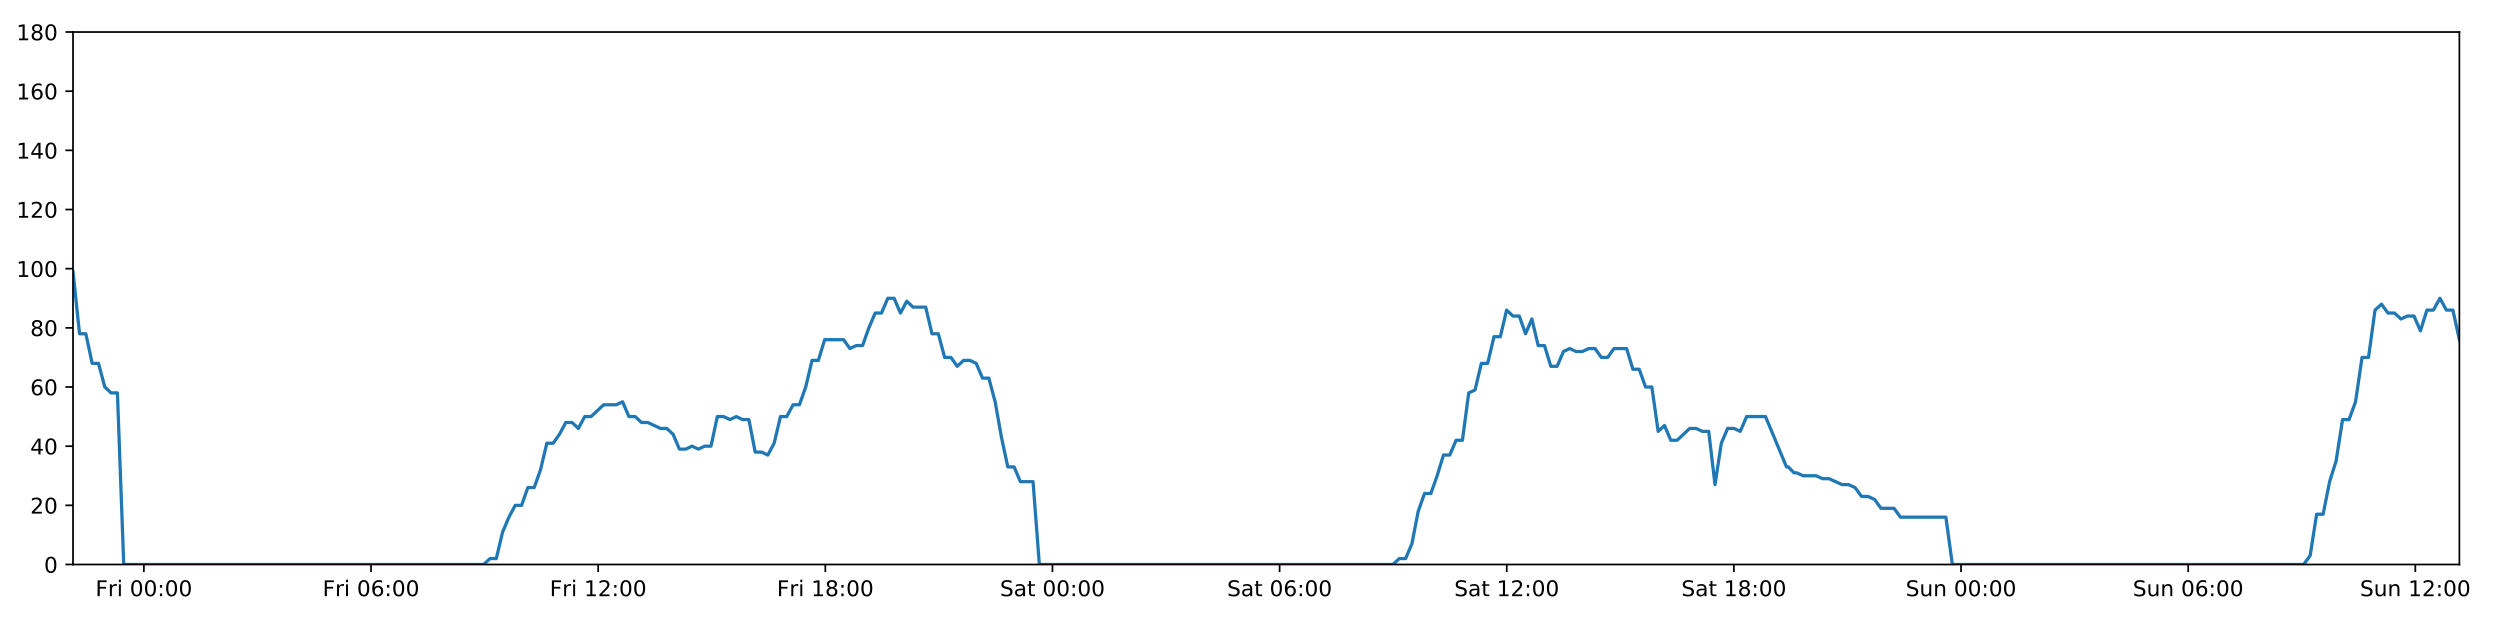
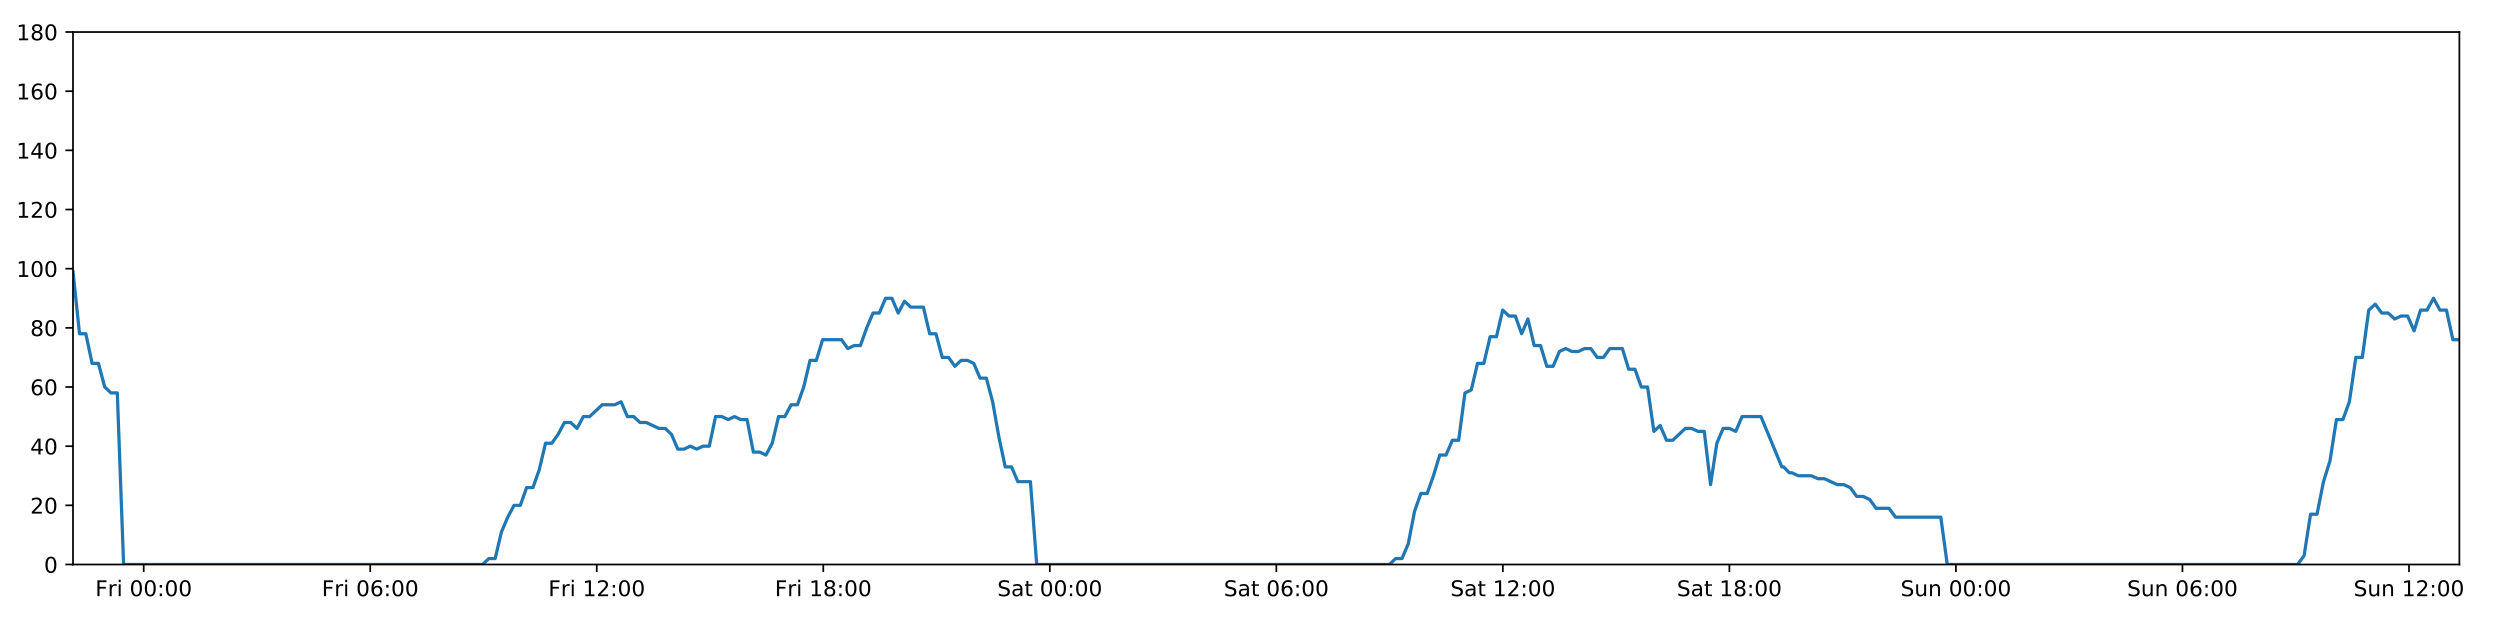
<svg xmlns="http://www.w3.org/2000/svg" xmlns:xlink="http://www.w3.org/1999/xlink" height="288pt" version="1.1" viewBox="0 0 1152 288" width="1152pt">
  <defs>
    <style type="text/css">
*{stroke-linecap:butt;stroke-linejoin:round;}
  </style>
  </defs>
  <g id="figure_1">
    <g id="patch_1">
      <path d="M 0 288  L 1152 288  L 1152 0  L 0 0  z " style="fill:#ffffff;" />
    </g>
    <g id="axes_1">
      <g id="patch_2">
        <path d="M 33.64 260.12  L 1133.28 260.12  L 1133.28 14.76  L 33.64 14.76  z " style="fill:#ffffff;" />
      </g>
      <g id="matplotlib.axis_1">
        <g id="xtick_1">
          <g id="line2d_1">
            <defs>
-               <path d="M 0 0  L 0 3.5  " id="mb1ef150ace" style="stroke:#000000;stroke-width:0.8;" />
-             </defs>
-             <g>
-               <use style="stroke:#000000;stroke-width:0.8;" x="66.302" xlink:href="#mb1ef150ace" y="260.12" />
+               <path d="M 0 0  L 0 3.5  " id="mcee10a9f4f" style="stroke:#000000;stroke-width:0.8;" />
+             </defs>
+             <g>
+               <use style="stroke:#000000;stroke-width:0.8;" x="66.213" xlink:href="#mcee10a9f4f" y="260.12" />
            </g>
          </g>
          <g id="text_1">
            <defs>
              <path d="M 9.812 72.906  L 51.703 72.906  L 51.703 64.594  L 19.672 64.594  L 19.672 43.109  L 48.578 43.109  L 48.578 34.812  L 19.672 34.812  L 19.672 0  L 9.812 0  z " id="DejaVuSans-70" />
              <path d="M 41.109 46.297  Q 39.594 47.172 37.812 47.578  Q 36.031 48 33.891 48  Q 26.266 48 22.188 43.047  Q 18.109 38.094 18.109 28.812  L 18.109 0  L 9.078 0  L 9.078 54.688  L 18.109 54.688  L 18.109 46.188  Q 20.953 51.172 25.484 53.578  Q 30.031 56 36.531 56  Q 37.453 56 38.578 55.875  Q 39.703 55.766 41.062 55.516  z " id="DejaVuSans-114" />
              <path d="M 9.422 54.688  L 18.406 54.688  L 18.406 0  L 9.422 0  z M 9.422 75.984  L 18.406 75.984  L 18.406 64.594  L 9.422 64.594  z " id="DejaVuSans-105" />
              <path id="DejaVuSans-32" />
              <path d="M 31.781 66.406  Q 24.172 66.406 20.328 58.906  Q 16.5 51.422 16.5 36.375  Q 16.5 21.391 20.328 13.891  Q 24.172 6.391 31.781 6.391  Q 39.453 6.391 43.281 13.891  Q 47.125 21.391 47.125 36.375  Q 47.125 51.422 43.281 58.906  Q 39.453 66.406 31.781 66.406  z M 31.781 74.219  Q 44.047 74.219 50.516 64.516  Q 56.984 54.828 56.984 36.375  Q 56.984 17.969 50.516 8.266  Q 44.047 -1.422 31.781 -1.422  Q 19.531 -1.422 13.062 8.266  Q 6.594 17.969 6.594 36.375  Q 6.594 54.828 13.062 64.516  Q 19.531 74.219 31.781 74.219  z " id="DejaVuSans-48" />
              <path d="M 11.719 12.406  L 22.016 12.406  L 22.016 0  L 11.719 0  z M 11.719 51.703  L 22.016 51.703  L 22.016 39.312  L 11.719 39.312  z " id="DejaVuSans-58" />
            </defs>
-             <g transform="translate(43.98824 274.7184)scale(0.1 -0.1)">
+             <g transform="translate(43.8997 274.7184)scale(0.1 -0.1)">
              <use xlink:href="#DejaVuSans-70" />
              <use x="57.41" xlink:href="#DejaVuSans-114" />
              <use x="98.523" xlink:href="#DejaVuSans-105" />
              <use x="126.307" xlink:href="#DejaVuSans-32" />
              <use x="158.094" xlink:href="#DejaVuSans-48" />
              <use x="221.717" xlink:href="#DejaVuSans-48" />
              <use x="285.34" xlink:href="#DejaVuSans-58" />
              <use x="319.031" xlink:href="#DejaVuSans-48" />
              <use x="382.654" xlink:href="#DejaVuSans-48" />
            </g>
          </g>
        </g>
        <g id="xtick_2">
          <g id="line2d_2">
            <g>
-               <use style="stroke:#000000;stroke-width:0.8;" x="170.97" xlink:href="#mb1ef150ace" y="260.12" />
+               <use style="stroke:#000000;stroke-width:0.8;" x="170.598" xlink:href="#mcee10a9f4f" y="260.12" />
            </g>
          </g>
          <g id="text_2">
            <defs>
              <path d="M 33.016 40.375  Q 26.375 40.375 22.484 35.828  Q 18.609 31.297 18.609 23.391  Q 18.609 15.531 22.484 10.953  Q 26.375 6.391 33.016 6.391  Q 39.656 6.391 43.531 10.953  Q 47.406 15.531 47.406 23.391  Q 47.406 31.297 43.531 35.828  Q 39.656 40.375 33.016 40.375  z M 52.594 71.297  L 52.594 62.312  Q 48.875 64.062 45.094 64.984  Q 41.312 65.922 37.594 65.922  Q 27.828 65.922 22.672 59.328  Q 17.531 52.734 16.797 39.406  Q 19.672 43.656 24.016 45.922  Q 28.375 48.188 33.594 48.188  Q 44.578 48.188 50.953 41.516  Q 57.328 34.859 57.328 23.391  Q 57.328 12.156 50.688 5.359  Q 44.047 -1.422 33.016 -1.422  Q 20.359 -1.422 13.672 8.266  Q 6.984 17.969 6.984 36.375  Q 6.984 53.656 15.188 63.938  Q 23.391 74.219 37.203 74.219  Q 40.922 74.219 44.703 73.484  Q 48.484 72.75 52.594 71.297  z " id="DejaVuSans-54" />
            </defs>
-             <g transform="translate(148.6566 274.7184)scale(0.1 -0.1)">
+             <g transform="translate(148.2843 274.7184)scale(0.1 -0.1)">
              <use xlink:href="#DejaVuSans-70" />
              <use x="57.41" xlink:href="#DejaVuSans-114" />
              <use x="98.523" xlink:href="#DejaVuSans-105" />
              <use x="126.307" xlink:href="#DejaVuSans-32" />
              <use x="158.094" xlink:href="#DejaVuSans-48" />
              <use x="221.717" xlink:href="#DejaVuSans-54" />
              <use x="285.34" xlink:href="#DejaVuSans-58" />
              <use x="319.031" xlink:href="#DejaVuSans-48" />
              <use x="382.654" xlink:href="#DejaVuSans-48" />
            </g>
          </g>
        </g>
        <g id="xtick_3">
          <g id="line2d_3">
            <g>
-               <use style="stroke:#000000;stroke-width:0.8;" x="275.638" xlink:href="#mb1ef150ace" y="260.12" />
+               <use style="stroke:#000000;stroke-width:0.8;" x="274.982" xlink:href="#mcee10a9f4f" y="260.12" />
            </g>
          </g>
          <g id="text_3">
            <defs>
              <path d="M 12.406 8.297  L 28.516 8.297  L 28.516 63.922  L 10.984 60.406  L 10.984 69.391  L 28.422 72.906  L 38.281 72.906  L 38.281 8.297  L 54.391 8.297  L 54.391 0  L 12.406 0  z " id="DejaVuSans-49" />
              <path d="M 19.188 8.297  L 53.609 8.297  L 53.609 0  L 7.328 0  L 7.328 8.297  Q 12.938 14.109 22.625 23.891  Q 32.328 33.688 34.812 36.531  Q 39.547 41.844 41.422 45.531  Q 43.312 49.219 43.312 52.781  Q 43.312 58.594 39.234 62.25  Q 35.156 65.922 28.609 65.922  Q 23.969 65.922 18.812 64.312  Q 13.672 62.703 7.812 59.422  L 7.812 69.391  Q 13.766 71.781 18.938 73  Q 24.125 74.219 28.422 74.219  Q 39.75 74.219 46.484 68.547  Q 53.219 62.891 53.219 53.422  Q 53.219 48.922 51.531 44.891  Q 49.859 40.875 45.406 35.406  Q 44.188 33.984 37.641 27.219  Q 31.109 20.453 19.188 8.297  z " id="DejaVuSans-50" />
            </defs>
-             <g transform="translate(253.325 274.7184)scale(0.1 -0.1)">
+             <g transform="translate(252.669 274.7184)scale(0.1 -0.1)">
              <use xlink:href="#DejaVuSans-70" />
              <use x="57.41" xlink:href="#DejaVuSans-114" />
              <use x="98.523" xlink:href="#DejaVuSans-105" />
              <use x="126.307" xlink:href="#DejaVuSans-32" />
              <use x="158.094" xlink:href="#DejaVuSans-49" />
              <use x="221.717" xlink:href="#DejaVuSans-50" />
              <use x="285.34" xlink:href="#DejaVuSans-58" />
              <use x="319.031" xlink:href="#DejaVuSans-48" />
              <use x="382.654" xlink:href="#DejaVuSans-48" />
            </g>
          </g>
        </g>
        <g id="xtick_4">
          <g id="line2d_4">
            <g>
-               <use style="stroke:#000000;stroke-width:0.8;" x="380.307" xlink:href="#mb1ef150ace" y="260.12" />
+               <use style="stroke:#000000;stroke-width:0.8;" x="379.367" xlink:href="#mcee10a9f4f" y="260.12" />
            </g>
          </g>
          <g id="text_4">
            <defs>
              <path d="M 31.781 34.625  Q 24.75 34.625 20.719 30.859  Q 16.703 27.094 16.703 20.516  Q 16.703 13.922 20.719 10.156  Q 24.75 6.391 31.781 6.391  Q 38.812 6.391 42.859 10.172  Q 46.922 13.969 46.922 20.516  Q 46.922 27.094 42.891 30.859  Q 38.875 34.625 31.781 34.625  z M 21.922 38.812  Q 15.578 40.375 12.031 44.719  Q 8.5 49.078 8.5 55.328  Q 8.5 64.062 14.719 69.141  Q 20.953 74.219 31.781 74.219  Q 42.672 74.219 48.875 69.141  Q 55.078 64.062 55.078 55.328  Q 55.078 49.078 51.531 44.719  Q 48 40.375 41.703 38.812  Q 48.828 37.156 52.797 32.312  Q 56.781 27.484 56.781 20.516  Q 56.781 9.906 50.312 4.234  Q 43.844 -1.422 31.781 -1.422  Q 19.734 -1.422 13.25 4.234  Q 6.781 9.906 6.781 20.516  Q 6.781 27.484 10.781 32.312  Q 14.797 37.156 21.922 38.812  z M 18.312 54.391  Q 18.312 48.734 21.844 45.562  Q 25.391 42.391 31.781 42.391  Q 38.141 42.391 41.719 45.562  Q 45.312 48.734 45.312 54.391  Q 45.312 60.062 41.719 63.234  Q 38.141 66.406 31.781 66.406  Q 25.391 66.406 21.844 63.234  Q 18.312 60.062 18.312 54.391  z " id="DejaVuSans-56" />
            </defs>
-             <g transform="translate(357.9933 274.7184)scale(0.1 -0.1)">
+             <g transform="translate(357.0536 274.7184)scale(0.1 -0.1)">
              <use xlink:href="#DejaVuSans-70" />
              <use x="57.41" xlink:href="#DejaVuSans-114" />
              <use x="98.523" xlink:href="#DejaVuSans-105" />
              <use x="126.307" xlink:href="#DejaVuSans-32" />
              <use x="158.094" xlink:href="#DejaVuSans-49" />
              <use x="221.717" xlink:href="#DejaVuSans-56" />
              <use x="285.34" xlink:href="#DejaVuSans-58" />
              <use x="319.031" xlink:href="#DejaVuSans-48" />
              <use x="382.654" xlink:href="#DejaVuSans-48" />
            </g>
          </g>
        </g>
        <g id="xtick_5">
          <g id="line2d_5">
            <g>
-               <use style="stroke:#000000;stroke-width:0.8;" x="484.975" xlink:href="#mb1ef150ace" y="260.12" />
+               <use style="stroke:#000000;stroke-width:0.8;" x="483.751" xlink:href="#mcee10a9f4f" y="260.12" />
            </g>
          </g>
          <g id="text_5">
            <defs>
              <path d="M 53.516 70.516  L 53.516 60.891  Q 47.906 63.578 42.922 64.891  Q 37.938 66.219 33.297 66.219  Q 25.25 66.219 20.875 63.094  Q 16.5 59.969 16.5 54.203  Q 16.5 49.359 19.406 46.891  Q 22.312 44.438 30.422 42.922  L 36.375 41.703  Q 47.406 39.594 52.656 34.297  Q 57.906 29 57.906 20.125  Q 57.906 9.516 50.797 4.047  Q 43.703 -1.422 29.984 -1.422  Q 24.812 -1.422 18.969 -0.25  Q 13.141 0.922 6.891 3.219  L 6.891 13.375  Q 12.891 10.016 18.656 8.297  Q 24.422 6.594 29.984 6.594  Q 38.422 6.594 43.016 9.906  Q 47.609 13.234 47.609 19.391  Q 47.609 24.75 44.312 27.781  Q 41.016 30.812 33.5 32.328  L 27.484 33.5  Q 16.453 35.688 11.516 40.375  Q 6.594 45.062 6.594 53.422  Q 6.594 63.094 13.406 68.656  Q 20.219 74.219 32.172 74.219  Q 37.312 74.219 42.625 73.281  Q 47.953 72.359 53.516 70.516  z " id="DejaVuSans-83" />
              <path d="M 34.281 27.484  Q 23.391 27.484 19.188 25  Q 14.984 22.516 14.984 16.5  Q 14.984 11.719 18.141 8.906  Q 21.297 6.109 26.703 6.109  Q 34.188 6.109 38.703 11.406  Q 43.219 16.703 43.219 25.484  L 43.219 27.484  z M 52.203 31.203  L 52.203 0  L 43.219 0  L 43.219 8.297  Q 40.141 3.328 35.547 0.953  Q 30.953 -1.422 24.312 -1.422  Q 15.922 -1.422 10.953 3.297  Q 6 8.016 6 15.922  Q 6 25.141 12.172 29.828  Q 18.359 34.516 30.609 34.516  L 43.219 34.516  L 43.219 35.406  Q 43.219 41.609 39.141 45  Q 35.062 48.391 27.688 48.391  Q 23 48.391 18.547 47.266  Q 14.109 46.141 10.016 43.891  L 10.016 52.203  Q 14.938 54.109 19.578 55.047  Q 24.219 56 28.609 56  Q 40.484 56 46.344 49.844  Q 52.203 43.703 52.203 31.203  z " id="DejaVuSans-97" />
              <path d="M 18.312 70.219  L 18.312 54.688  L 36.812 54.688  L 36.812 47.703  L 18.312 47.703  L 18.312 18.016  Q 18.312 11.328 20.141 9.422  Q 21.969 7.516 27.594 7.516  L 36.812 7.516  L 36.812 0  L 27.594 0  Q 17.188 0 13.234 3.875  Q 9.281 7.766 9.281 18.016  L 9.281 47.703  L 2.688 47.703  L 2.688 54.688  L 9.281 54.688  L 9.281 70.219  z " id="DejaVuSans-116" />
            </defs>
-             <g transform="translate(460.7781 274.7184)scale(0.1 -0.1)">
+             <g transform="translate(459.5546 274.7184)scale(0.1 -0.1)">
              <use xlink:href="#DejaVuSans-83" />
              <use x="63.477" xlink:href="#DejaVuSans-97" />
              <use x="124.756" xlink:href="#DejaVuSans-116" />
              <use x="163.965" xlink:href="#DejaVuSans-32" />
              <use x="195.752" xlink:href="#DejaVuSans-48" />
              <use x="259.375" xlink:href="#DejaVuSans-48" />
              <use x="322.998" xlink:href="#DejaVuSans-58" />
              <use x="356.689" xlink:href="#DejaVuSans-48" />
              <use x="420.312" xlink:href="#DejaVuSans-48" />
            </g>
          </g>
        </g>
        <g id="xtick_6">
          <g id="line2d_6">
            <g>
-               <use style="stroke:#000000;stroke-width:0.8;" x="589.643" xlink:href="#mb1ef150ace" y="260.12" />
+               <use style="stroke:#000000;stroke-width:0.8;" x="588.136" xlink:href="#mcee10a9f4f" y="260.12" />
            </g>
          </g>
          <g id="text_6">
-             <g transform="translate(565.4465 274.7184)scale(0.1 -0.1)">
+             <g transform="translate(563.9392 274.7184)scale(0.1 -0.1)">
              <use xlink:href="#DejaVuSans-83" />
              <use x="63.477" xlink:href="#DejaVuSans-97" />
              <use x="124.756" xlink:href="#DejaVuSans-116" />
              <use x="163.965" xlink:href="#DejaVuSans-32" />
              <use x="195.752" xlink:href="#DejaVuSans-48" />
              <use x="259.375" xlink:href="#DejaVuSans-54" />
              <use x="322.998" xlink:href="#DejaVuSans-58" />
              <use x="356.689" xlink:href="#DejaVuSans-48" />
              <use x="420.312" xlink:href="#DejaVuSans-48" />
            </g>
          </g>
        </g>
        <g id="xtick_7">
          <g id="line2d_7">
            <g>
-               <use style="stroke:#000000;stroke-width:0.8;" x="694.312" xlink:href="#mb1ef150ace" y="260.12" />
+               <use style="stroke:#000000;stroke-width:0.8;" x="692.521" xlink:href="#mcee10a9f4f" y="260.12" />
            </g>
          </g>
          <g id="text_7">
-             <g transform="translate(670.1148 274.7184)scale(0.1 -0.1)">
+             <g transform="translate(668.3239 274.7184)scale(0.1 -0.1)">
              <use xlink:href="#DejaVuSans-83" />
              <use x="63.477" xlink:href="#DejaVuSans-97" />
              <use x="124.756" xlink:href="#DejaVuSans-116" />
              <use x="163.965" xlink:href="#DejaVuSans-32" />
              <use x="195.752" xlink:href="#DejaVuSans-49" />
              <use x="259.375" xlink:href="#DejaVuSans-50" />
              <use x="322.998" xlink:href="#DejaVuSans-58" />
              <use x="356.689" xlink:href="#DejaVuSans-48" />
              <use x="420.312" xlink:href="#DejaVuSans-48" />
            </g>
          </g>
        </g>
        <g id="xtick_8">
          <g id="line2d_8">
            <g>
-               <use style="stroke:#000000;stroke-width:0.8;" x="798.98" xlink:href="#mb1ef150ace" y="260.12" />
+               <use style="stroke:#000000;stroke-width:0.8;" x="796.905" xlink:href="#mcee10a9f4f" y="260.12" />
            </g>
          </g>
          <g id="text_8">
-             <g transform="translate(774.7832 274.7184)scale(0.1 -0.1)">
+             <g transform="translate(772.7085 274.7184)scale(0.1 -0.1)">
              <use xlink:href="#DejaVuSans-83" />
              <use x="63.477" xlink:href="#DejaVuSans-97" />
              <use x="124.756" xlink:href="#DejaVuSans-116" />
              <use x="163.965" xlink:href="#DejaVuSans-32" />
              <use x="195.752" xlink:href="#DejaVuSans-49" />
              <use x="259.375" xlink:href="#DejaVuSans-56" />
              <use x="322.998" xlink:href="#DejaVuSans-58" />
              <use x="356.689" xlink:href="#DejaVuSans-48" />
              <use x="420.312" xlink:href="#DejaVuSans-48" />
            </g>
          </g>
        </g>
        <g id="xtick_9">
          <g id="line2d_9">
            <g>
-               <use style="stroke:#000000;stroke-width:0.8;" x="903.648" xlink:href="#mb1ef150ace" y="260.12" />
+               <use style="stroke:#000000;stroke-width:0.8;" x="901.29" xlink:href="#mcee10a9f4f" y="260.12" />
            </g>
          </g>
          <g id="text_9">
            <defs>
              <path d="M 8.5 21.578  L 8.5 54.688  L 17.484 54.688  L 17.484 21.922  Q 17.484 14.156 20.5 10.266  Q 23.531 6.391 29.594 6.391  Q 36.859 6.391 41.078 11.031  Q 45.312 15.672 45.312 23.688  L 45.312 54.688  L 54.297 54.688  L 54.297 0  L 45.312 0  L 45.312 8.406  Q 42.047 3.422 37.719 1  Q 33.406 -1.422 27.688 -1.422  Q 18.266 -1.422 13.375 4.438  Q 8.5 10.297 8.5 21.578  z M 31.109 56  z " id="DejaVuSans-117" />
              <path d="M 54.891 33.016  L 54.891 0  L 45.906 0  L 45.906 32.719  Q 45.906 40.484 42.875 44.328  Q 39.844 48.188 33.797 48.188  Q 26.516 48.188 22.312 43.547  Q 18.109 38.922 18.109 30.906  L 18.109 0  L 9.078 0  L 9.078 54.688  L 18.109 54.688  L 18.109 46.188  Q 21.344 51.125 25.703 53.562  Q 30.078 56 35.797 56  Q 45.219 56 50.047 50.172  Q 54.891 44.344 54.891 33.016  z " id="DejaVuSans-110" />
            </defs>
-             <g transform="translate(878.1383 274.7184)scale(0.1 -0.1)">
+             <g transform="translate(875.7798 274.7184)scale(0.1 -0.1)">
              <use xlink:href="#DejaVuSans-83" />
              <use x="63.477" xlink:href="#DejaVuSans-117" />
              <use x="126.855" xlink:href="#DejaVuSans-110" />
              <use x="190.234" xlink:href="#DejaVuSans-32" />
              <use x="222.021" xlink:href="#DejaVuSans-48" />
              <use x="285.645" xlink:href="#DejaVuSans-48" />
              <use x="349.268" xlink:href="#DejaVuSans-58" />
              <use x="382.959" xlink:href="#DejaVuSans-48" />
              <use x="446.582" xlink:href="#DejaVuSans-48" />
            </g>
          </g>
        </g>
        <g id="xtick_10">
          <g id="line2d_10">
            <g>
-               <use style="stroke:#000000;stroke-width:0.8;" x="1008.317" xlink:href="#mb1ef150ace" y="260.12" />
+               <use style="stroke:#000000;stroke-width:0.8;" x="1005.675" xlink:href="#mcee10a9f4f" y="260.12" />
            </g>
          </g>
          <g id="text_10">
-             <g transform="translate(982.8066 274.7184)scale(0.1 -0.1)">
+             <g transform="translate(980.1645 274.7184)scale(0.1 -0.1)">
              <use xlink:href="#DejaVuSans-83" />
              <use x="63.477" xlink:href="#DejaVuSans-117" />
              <use x="126.855" xlink:href="#DejaVuSans-110" />
              <use x="190.234" xlink:href="#DejaVuSans-32" />
              <use x="222.021" xlink:href="#DejaVuSans-48" />
              <use x="285.645" xlink:href="#DejaVuSans-54" />
              <use x="349.268" xlink:href="#DejaVuSans-58" />
              <use x="382.959" xlink:href="#DejaVuSans-48" />
              <use x="446.582" xlink:href="#DejaVuSans-48" />
            </g>
          </g>
        </g>
        <g id="xtick_11">
          <g id="line2d_11">
            <g>
-               <use style="stroke:#000000;stroke-width:0.8;" x="1112.985" xlink:href="#mb1ef150ace" y="260.12" />
+               <use style="stroke:#000000;stroke-width:0.8;" x="1110.059" xlink:href="#mcee10a9f4f" y="260.12" />
            </g>
          </g>
          <g id="text_11">
-             <g transform="translate(1087.475 274.7184)scale(0.1 -0.1)">
+             <g transform="translate(1084.549 274.7184)scale(0.1 -0.1)">
              <use xlink:href="#DejaVuSans-83" />
              <use x="63.477" xlink:href="#DejaVuSans-117" />
              <use x="126.855" xlink:href="#DejaVuSans-110" />
              <use x="190.234" xlink:href="#DejaVuSans-32" />
              <use x="222.021" xlink:href="#DejaVuSans-49" />
              <use x="285.645" xlink:href="#DejaVuSans-50" />
              <use x="349.268" xlink:href="#DejaVuSans-58" />
              <use x="382.959" xlink:href="#DejaVuSans-48" />
              <use x="446.582" xlink:href="#DejaVuSans-48" />
            </g>
          </g>
        </g>
      </g>
      <g id="matplotlib.axis_2">
        <g id="ytick_1">
          <g id="line2d_12">
            <defs>
-               <path d="M 0 0  L -3.5 0  " id="m46feef0e75" style="stroke:#000000;stroke-width:0.8;" />
-             </defs>
-             <g>
-               <use style="stroke:#000000;stroke-width:0.8;" x="33.64" xlink:href="#m46feef0e75" y="260.12" />
+               <path d="M 0 0  L -3.5 0  " id="mc399d3e8e1" style="stroke:#000000;stroke-width:0.8;" />
+             </defs>
+             <g>
+               <use style="stroke:#000000;stroke-width:0.8;" x="33.64" xlink:href="#mc399d3e8e1" y="260.12" />
            </g>
          </g>
          <g id="text_12">
            <g transform="translate(20.2775 263.9192)scale(0.1 -0.1)">
              <use xlink:href="#DejaVuSans-48" />
            </g>
          </g>
        </g>
        <g id="ytick_2">
          <g id="line2d_13">
            <g>
-               <use style="stroke:#000000;stroke-width:0.8;" x="33.64" xlink:href="#m46feef0e75" y="232.858" />
+               <use style="stroke:#000000;stroke-width:0.8;" x="33.64" xlink:href="#mc399d3e8e1" y="232.858" />
            </g>
          </g>
          <g id="text_13">
            <g transform="translate(13.915 236.657)scale(0.1 -0.1)">
              <use xlink:href="#DejaVuSans-50" />
              <use x="63.623" xlink:href="#DejaVuSans-48" />
            </g>
          </g>
        </g>
        <g id="ytick_3">
          <g id="line2d_14">
            <g>
-               <use style="stroke:#000000;stroke-width:0.8;" x="33.64" xlink:href="#m46feef0e75" y="205.596" />
+               <use style="stroke:#000000;stroke-width:0.8;" x="33.64" xlink:href="#mc399d3e8e1" y="205.596" />
            </g>
          </g>
          <g id="text_14">
            <defs>
              <path d="M 37.797 64.312  L 12.891 25.391  L 37.797 25.391  z M 35.203 72.906  L 47.609 72.906  L 47.609 25.391  L 58.016 25.391  L 58.016 17.188  L 47.609 17.188  L 47.609 0  L 37.797 0  L 37.797 17.188  L 4.891 17.188  L 4.891 26.703  z " id="DejaVuSans-52" />
            </defs>
            <g transform="translate(13.915 209.3948)scale(0.1 -0.1)">
              <use xlink:href="#DejaVuSans-52" />
              <use x="63.623" xlink:href="#DejaVuSans-48" />
            </g>
          </g>
        </g>
        <g id="ytick_4">
          <g id="line2d_15">
            <g>
-               <use style="stroke:#000000;stroke-width:0.8;" x="33.64" xlink:href="#m46feef0e75" y="178.333" />
+               <use style="stroke:#000000;stroke-width:0.8;" x="33.64" xlink:href="#mc399d3e8e1" y="178.333" />
            </g>
          </g>
          <g id="text_15">
            <g transform="translate(13.915 182.1326)scale(0.1 -0.1)">
              <use xlink:href="#DejaVuSans-54" />
              <use x="63.623" xlink:href="#DejaVuSans-48" />
            </g>
          </g>
        </g>
        <g id="ytick_5">
          <g id="line2d_16">
            <g>
-               <use style="stroke:#000000;stroke-width:0.8;" x="33.64" xlink:href="#m46feef0e75" y="151.071" />
+               <use style="stroke:#000000;stroke-width:0.8;" x="33.64" xlink:href="#mc399d3e8e1" y="151.071" />
            </g>
          </g>
          <g id="text_16">
            <g transform="translate(13.915 154.8703)scale(0.1 -0.1)">
              <use xlink:href="#DejaVuSans-56" />
              <use x="63.623" xlink:href="#DejaVuSans-48" />
            </g>
          </g>
        </g>
        <g id="ytick_6">
          <g id="line2d_17">
            <g>
-               <use style="stroke:#000000;stroke-width:0.8;" x="33.64" xlink:href="#m46feef0e75" y="123.809" />
+               <use style="stroke:#000000;stroke-width:0.8;" x="33.64" xlink:href="#mc399d3e8e1" y="123.809" />
            </g>
          </g>
          <g id="text_17">
            <g transform="translate(7.5525 127.6081)scale(0.1 -0.1)">
              <use xlink:href="#DejaVuSans-49" />
              <use x="63.623" xlink:href="#DejaVuSans-48" />
              <use x="127.246" xlink:href="#DejaVuSans-48" />
            </g>
          </g>
        </g>
        <g id="ytick_7">
          <g id="line2d_18">
            <g>
-               <use style="stroke:#000000;stroke-width:0.8;" x="33.64" xlink:href="#m46feef0e75" y="96.547" />
+               <use style="stroke:#000000;stroke-width:0.8;" x="33.64" xlink:href="#mc399d3e8e1" y="96.547" />
            </g>
          </g>
          <g id="text_18">
            <g transform="translate(7.5525 100.3459)scale(0.1 -0.1)">
              <use xlink:href="#DejaVuSans-49" />
              <use x="63.623" xlink:href="#DejaVuSans-50" />
              <use x="127.246" xlink:href="#DejaVuSans-48" />
            </g>
          </g>
        </g>
        <g id="ytick_8">
          <g id="line2d_19">
            <g>
-               <use style="stroke:#000000;stroke-width:0.8;" x="33.64" xlink:href="#m46feef0e75" y="69.284" />
+               <use style="stroke:#000000;stroke-width:0.8;" x="33.64" xlink:href="#mc399d3e8e1" y="69.284" />
            </g>
          </g>
          <g id="text_19">
            <g transform="translate(7.5525 73.08366)scale(0.1 -0.1)">
              <use xlink:href="#DejaVuSans-49" />
              <use x="63.623" xlink:href="#DejaVuSans-52" />
              <use x="127.246" xlink:href="#DejaVuSans-48" />
            </g>
          </g>
        </g>
        <g id="ytick_9">
          <g id="line2d_20">
            <g>
-               <use style="stroke:#000000;stroke-width:0.8;" x="33.64" xlink:href="#m46feef0e75" y="42.022" />
+               <use style="stroke:#000000;stroke-width:0.8;" x="33.64" xlink:href="#mc399d3e8e1" y="42.022" />
            </g>
          </g>
          <g id="text_20">
            <g transform="translate(7.5525 45.82144)scale(0.1 -0.1)">
              <use xlink:href="#DejaVuSans-49" />
              <use x="63.623" xlink:href="#DejaVuSans-54" />
              <use x="127.246" xlink:href="#DejaVuSans-48" />
            </g>
          </g>
        </g>
        <g id="ytick_10">
          <g id="line2d_21">
            <g>
-               <use style="stroke:#000000;stroke-width:0.8;" x="33.64" xlink:href="#m46feef0e75" y="14.76" />
+               <use style="stroke:#000000;stroke-width:0.8;" x="33.64" xlink:href="#mc399d3e8e1" y="14.76" />
            </g>
          </g>
          <g id="text_21">
            <g transform="translate(7.5525 18.55922)scale(0.1 -0.1)">
              <use xlink:href="#DejaVuSans-49" />
              <use x="63.623" xlink:href="#DejaVuSans-56" />
              <use x="127.246" xlink:href="#DejaVuSans-48" />
            </g>
          </g>
        </g>
      </g>
      <g id="line2d_22">
-         <path clip-path="url(#p20548baa58)" d="M 33.64 125.172  L 36.647 153.797  L 39.557 153.797  L 42.467 167.428  L 45.377 167.428  L 48.287 178.333  L 51.197 181.06  L 54.106 181.06  L 57.016 260.12  L 222.875 260.12  L 225.785 257.394  L 228.694 257.394  L 231.603 245.126  L 234.513 238.31  L 237.423 232.858  L 240.333 232.858  L 243.243 224.679  L 246.153 224.679  L 249.063 216.5  L 251.973 204.232  L 254.882 204.232  L 257.792 200.143  L 260.701 194.691  L 263.611 194.691  L 266.521 197.417  L 269.431 191.964  L 272.34 191.964  L 278.161 186.512  L 283.98 186.512  L 286.89 185.149  L 289.8 191.964  L 292.709 191.964  L 295.618 194.691  L 298.528 194.691  L 304.347 197.417  L 307.257 197.417  L 310.167 200.143  L 313.076 206.959  L 315.986 206.959  L 318.896 205.596  L 321.806 206.959  L 324.716 205.596  L 327.626 205.596  L 330.536 191.964  L 333.445 191.964  L 336.354 193.328  L 339.265 191.964  L 342.174 193.328  L 345.084 193.328  L 347.994 208.322  L 350.904 208.322  L 353.814 209.685  L 356.724 204.232  L 359.634 191.964  L 362.544 191.964  L 365.453 186.512  L 368.363 186.512  L 371.273 178.333  L 374.183 166.065  L 377.092 166.065  L 380.001 156.524  L 388.73 156.524  L 391.641 160.613  L 394.551 159.25  L 397.46 159.25  L 400.37 151.071  L 403.28 144.256  L 406.19 144.256  L 409.099 137.44  L 412.009 137.44  L 414.919 144.256  L 417.828 138.803  L 420.737 141.529  L 426.556 141.529  L 429.466 153.797  L 432.376 153.797  L 435.285 164.702  L 438.195 164.702  L 441.104 168.792  L 444.014 166.065  L 446.923 166.065  L 449.833 167.428  L 452.743 174.244  L 455.652 174.244  L 458.562 185.149  L 461.471 201.506  L 464.381 215.137  L 467.291 215.137  L 470.201 221.953  L 476.02 221.953  L 478.929 260.12  L 641.872 260.12  L 644.782 257.394  L 647.692 257.394  L 650.601 250.578  L 653.511 235.584  L 656.421 227.405  L 659.331 227.405  L 662.241 219.227  L 665.15 209.685  L 668.06 209.685  L 670.97 202.869  L 673.88 202.869  L 676.79 181.06  L 679.699 179.696  L 682.609 167.428  L 685.519 167.428  L 688.428 155.16  L 691.338 155.16  L 694.248 142.892  L 697.157 145.619  L 700.067 145.619  L 702.977 153.797  L 705.887 146.982  L 708.797 159.25  L 711.707 159.25  L 714.617 168.792  L 717.526 168.792  L 720.436 161.976  L 723.345 160.613  L 726.256 161.976  L 729.165 161.976  L 732.076 160.613  L 734.985 160.613  L 737.895 164.702  L 740.804 164.702  L 743.714 160.613  L 749.534 160.613  L 752.443 170.155  L 755.353 170.155  L 758.262 178.333  L 761.172 178.333  L 764.082 198.78  L 766.992 196.054  L 769.902 202.869  L 772.812 202.869  L 778.632 197.417  L 781.541 197.417  L 784.451 198.78  L 787.366 198.78  L 790.276 223.316  L 793.186 204.232  L 796.095 197.417  L 799.006 197.417  L 801.915 198.78  L 804.825 191.964  L 813.553 191.964  L 823.212 215.137  L 824.026 215.137  L 826.67 217.864  L 827.883 217.864  L 830.878 219.227  L 836.871 219.227  L 839.86 220.59  L 842.854 220.59  L 848.837 223.316  L 851.827 223.316  L 854.817 224.679  L 857.804 228.768  L 860.792 228.768  L 863.781 230.132  L 866.769 234.221  L 872.748 234.221  L 875.738 238.31  L 896.659 238.31  L 899.647 260.12  L 1061.525 260.12  L 1064.517 256.031  L 1067.506 236.947  L 1070.496 236.947  L 1073.484 221.953  L 1076.472 212.411  L 1079.46 193.328  L 1082.447 193.328  L 1085.435 185.149  L 1088.424 164.702  L 1091.415 164.702  L 1094.407 142.892  L 1097.395 140.166  L 1100.39 144.256  L 1103.379 144.256  L 1106.367 146.982  L 1109.354 145.619  L 1112.353 145.619  L 1115.346 152.434  L 1118.334 142.892  L 1121.322 142.892  L 1124.309 137.44  L 1127.297 142.892  L 1130.286 142.892  L 1133.28 156.524  L 1133.28 156.524  " style="fill:none;stroke:#1f77b4;stroke-linecap:square;stroke-width:1.5;" />
+         <path clip-path="url(#pf9678f7fae)" d="M 33.64 125.172  L 36.639 153.797  L 39.541 153.797  L 42.443 167.428  L 45.345 167.428  L 48.247 178.333  L 51.149 181.06  L 54.051 181.06  L 56.953 260.12  L 222.362 260.12  L 225.264 257.394  L 228.165 257.394  L 231.067 245.126  L 233.969 238.31  L 236.871 232.858  L 239.773 232.858  L 242.675 224.679  L 245.577 224.679  L 248.479 216.5  L 251.381 204.232  L 254.282 204.232  L 257.184 200.143  L 260.086 194.691  L 262.988 194.691  L 265.889 197.417  L 268.792 191.964  L 271.693 191.964  L 277.498 186.512  L 283.302 186.512  L 286.204 185.149  L 289.105 191.964  L 292.007 191.964  L 294.908 194.691  L 297.81 194.691  L 303.613 197.417  L 306.515 197.417  L 309.417 200.143  L 312.319 206.959  L 315.221 206.959  L 318.123 205.596  L 321.025 206.959  L 323.927 205.596  L 326.829 205.596  L 329.731 191.964  L 332.632 191.964  L 335.534 193.328  L 338.436 191.964  L 341.338 193.328  L 344.24 193.328  L 347.142 208.322  L 350.044 208.322  L 352.946 209.685  L 355.848 204.232  L 358.75 191.964  L 361.652 191.964  L 364.554 186.512  L 367.456 186.512  L 370.358 178.333  L 373.26 166.065  L 376.161 166.065  L 379.063 156.524  L 387.768 156.524  L 390.67 160.613  L 393.572 159.25  L 396.474 159.25  L 399.376 151.071  L 402.278 144.256  L 405.18 144.256  L 408.081 137.44  L 410.983 137.44  L 413.885 144.256  L 416.786 138.803  L 419.688 141.529  L 425.491 141.529  L 428.393 153.797  L 431.295 153.797  L 434.196 164.702  L 437.098 164.702  L 439.999 168.792  L 442.901 166.065  L 445.803 166.065  L 448.704 167.428  L 451.607 174.244  L 454.508 174.244  L 457.41 185.149  L 460.312 201.506  L 463.214 215.137  L 466.115 215.137  L 469.017 221.953  L 474.821 221.953  L 477.722 260.12  L 640.223 260.12  L 643.125 257.394  L 646.027 257.394  L 648.929 250.578  L 651.831 235.584  L 654.733 227.405  L 657.635 227.405  L 660.537 219.227  L 663.438 209.685  L 666.34 209.685  L 669.242 202.869  L 672.145 202.869  L 675.047 181.06  L 677.948 179.696  L 680.85 167.428  L 683.752 167.428  L 686.653 155.16  L 689.555 155.16  L 692.457 142.892  L 695.358 145.619  L 698.26 145.619  L 701.163 153.797  L 704.065 146.982  L 706.967 159.25  L 709.869 159.25  L 712.771 168.792  L 715.672 168.792  L 718.574 161.976  L 721.476 160.613  L 724.378 161.976  L 727.28 161.976  L 730.182 160.613  L 733.084 160.613  L 735.986 164.702  L 738.887 164.702  L 741.789 160.613  L 747.593 160.613  L 750.495 170.155  L 753.396 170.155  L 756.298 178.333  L 759.2 178.333  L 762.102 198.78  L 765.004 196.054  L 767.906 202.869  L 770.808 202.869  L 776.612 197.417  L 779.514 197.417  L 782.416 198.78  L 785.322 198.78  L 788.224 223.316  L 791.127 204.232  L 794.029 197.417  L 796.931 197.417  L 799.832 198.78  L 802.734 191.964  L 811.439 191.964  L 821.072 215.137  L 821.883 215.137  L 824.521 217.864  L 825.73 217.864  L 828.717 219.227  L 834.694 219.227  L 837.674 220.59  L 840.66 220.59  L 846.628 223.316  L 849.609 223.316  L 852.591 224.679  L 855.57 228.768  L 858.55 228.768  L 861.531 230.132  L 864.511 234.221  L 870.474 234.221  L 873.455 238.31  L 894.32 238.31  L 897.299 260.12  L 1058.738 260.12  L 1061.722 256.031  L 1064.704 236.947  L 1067.685 236.947  L 1070.665 221.953  L 1073.645 212.411  L 1076.625 193.328  L 1079.604 193.328  L 1082.584 185.149  L 1085.565 164.702  L 1088.548 164.702  L 1091.531 142.892  L 1094.512 140.166  L 1097.499 144.256  L 1100.479 144.256  L 1103.459 146.982  L 1106.438 145.619  L 1109.429 145.619  L 1112.413 152.434  L 1115.393 142.892  L 1118.373 142.892  L 1121.353 137.44  L 1124.333 142.892  L 1127.313 142.892  L 1130.299 156.524  L 1133.28 156.524  L 1133.28 156.524  " style="fill:none;stroke:#1f77b4;stroke-linecap:square;stroke-width:1.5;" />
      </g>
      <g id="patch_3">
        <path d="M 33.64 260.12  L 33.64 14.76  " style="fill:none;stroke:#000000;stroke-linecap:square;stroke-linejoin:miter;stroke-width:0.8;" />
      </g>
      <g id="patch_4">
        <path d="M 1133.28 260.12  L 1133.28 14.76  " style="fill:none;stroke:#000000;stroke-linecap:square;stroke-linejoin:miter;stroke-width:0.8;" />
      </g>
      <g id="patch_5">
        <path d="M 33.64 260.12  L 1133.28 260.12  " style="fill:none;stroke:#000000;stroke-linecap:square;stroke-linejoin:miter;stroke-width:0.8;" />
      </g>
      <g id="patch_6">
        <path d="M 33.64 14.76  L 1133.28 14.76  " style="fill:none;stroke:#000000;stroke-linecap:square;stroke-linejoin:miter;stroke-width:0.8;" />
      </g>
    </g>
  </g>
  <defs>
-     <clipPath id="p20548baa58">
+     <clipPath id="pf9678f7fae">
      <rect height="245.36" width="1099.64" x="33.64" y="14.76" />
    </clipPath>
  </defs>
</svg>
